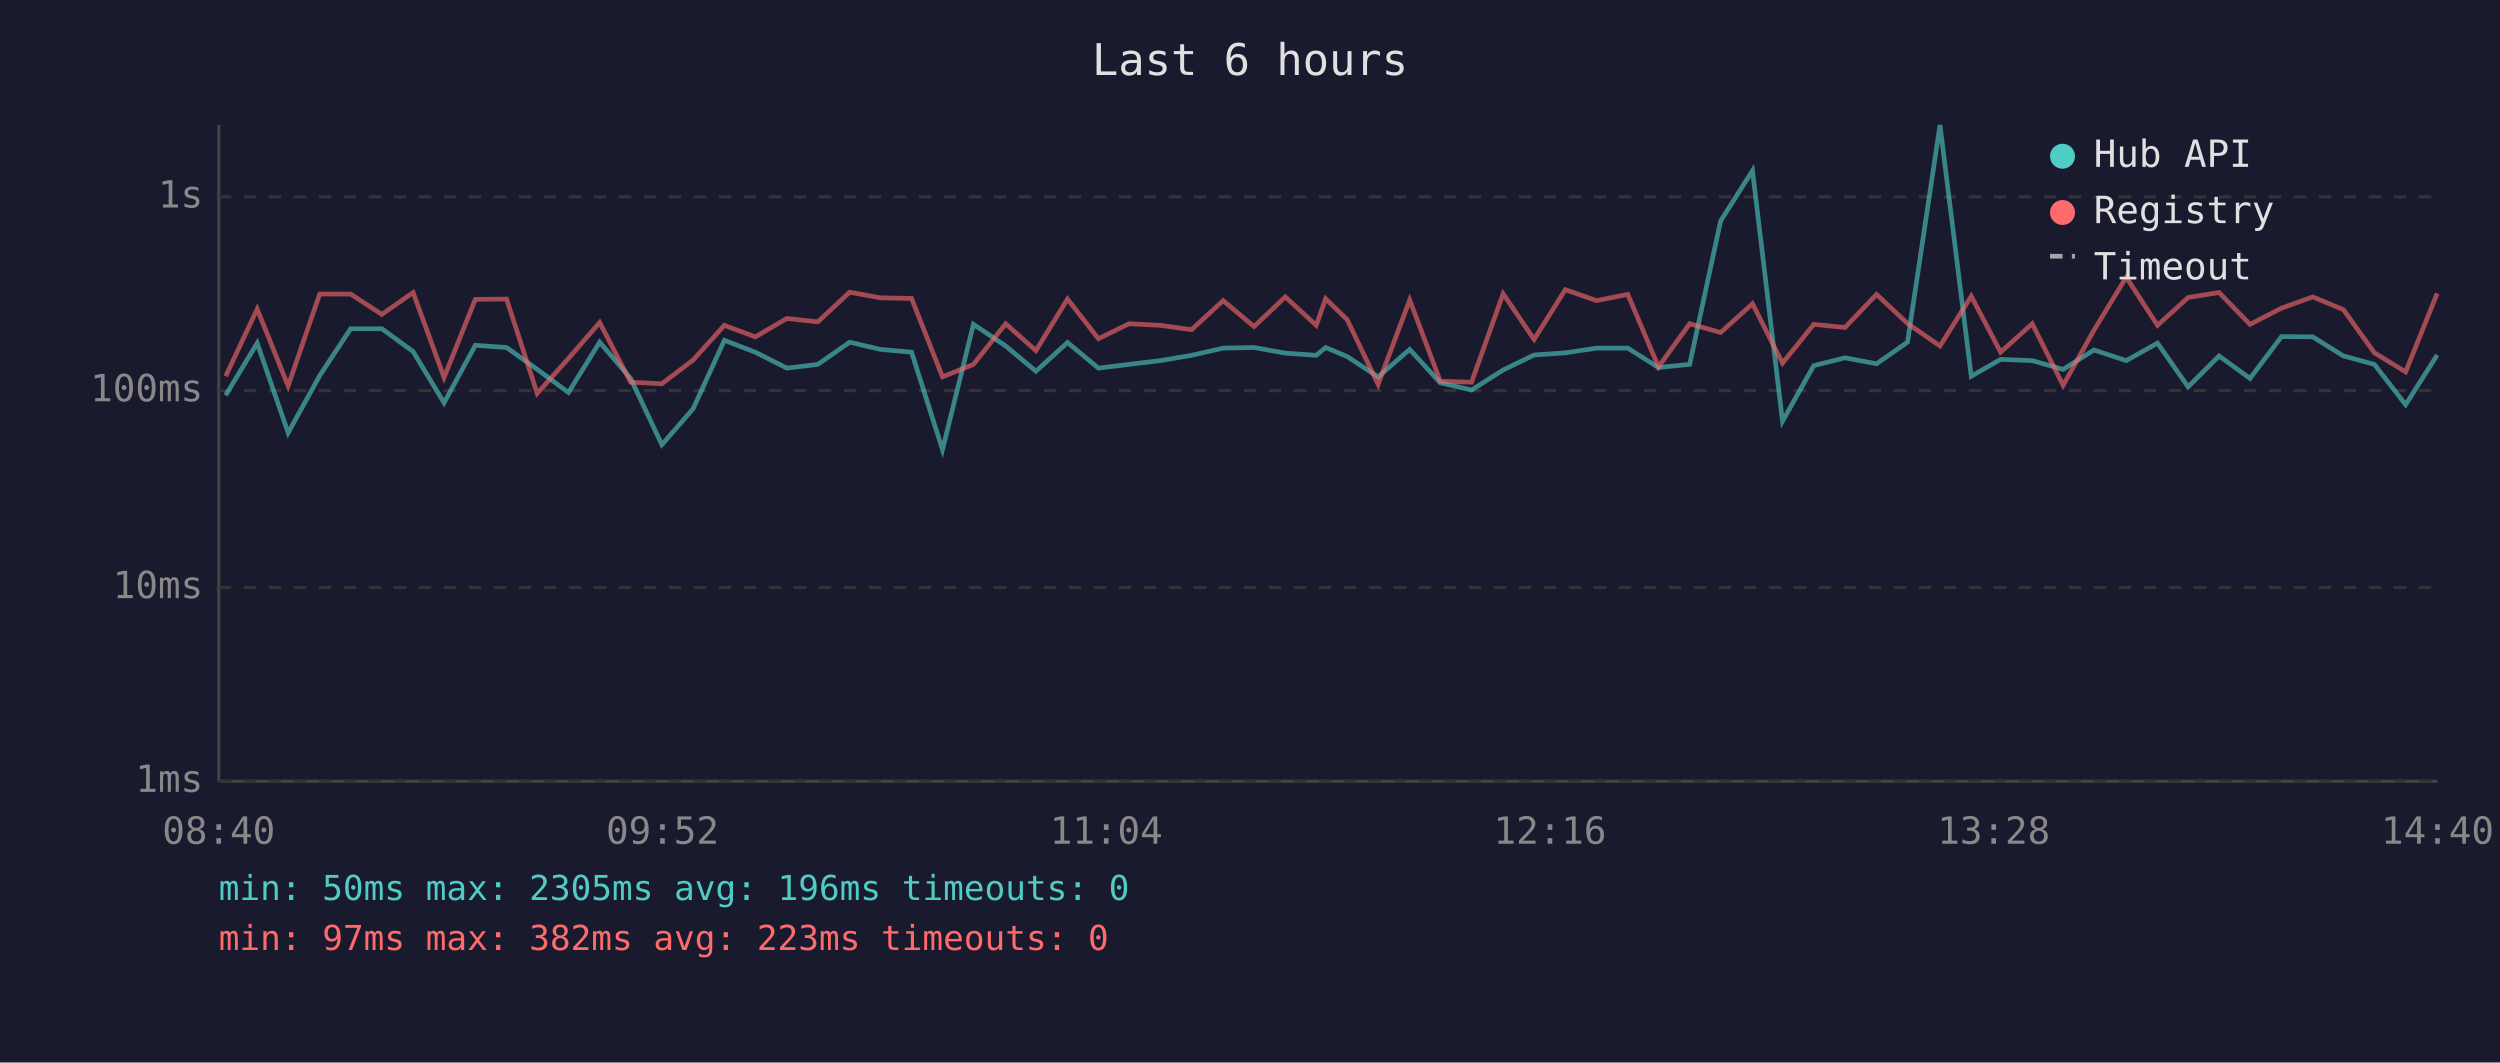
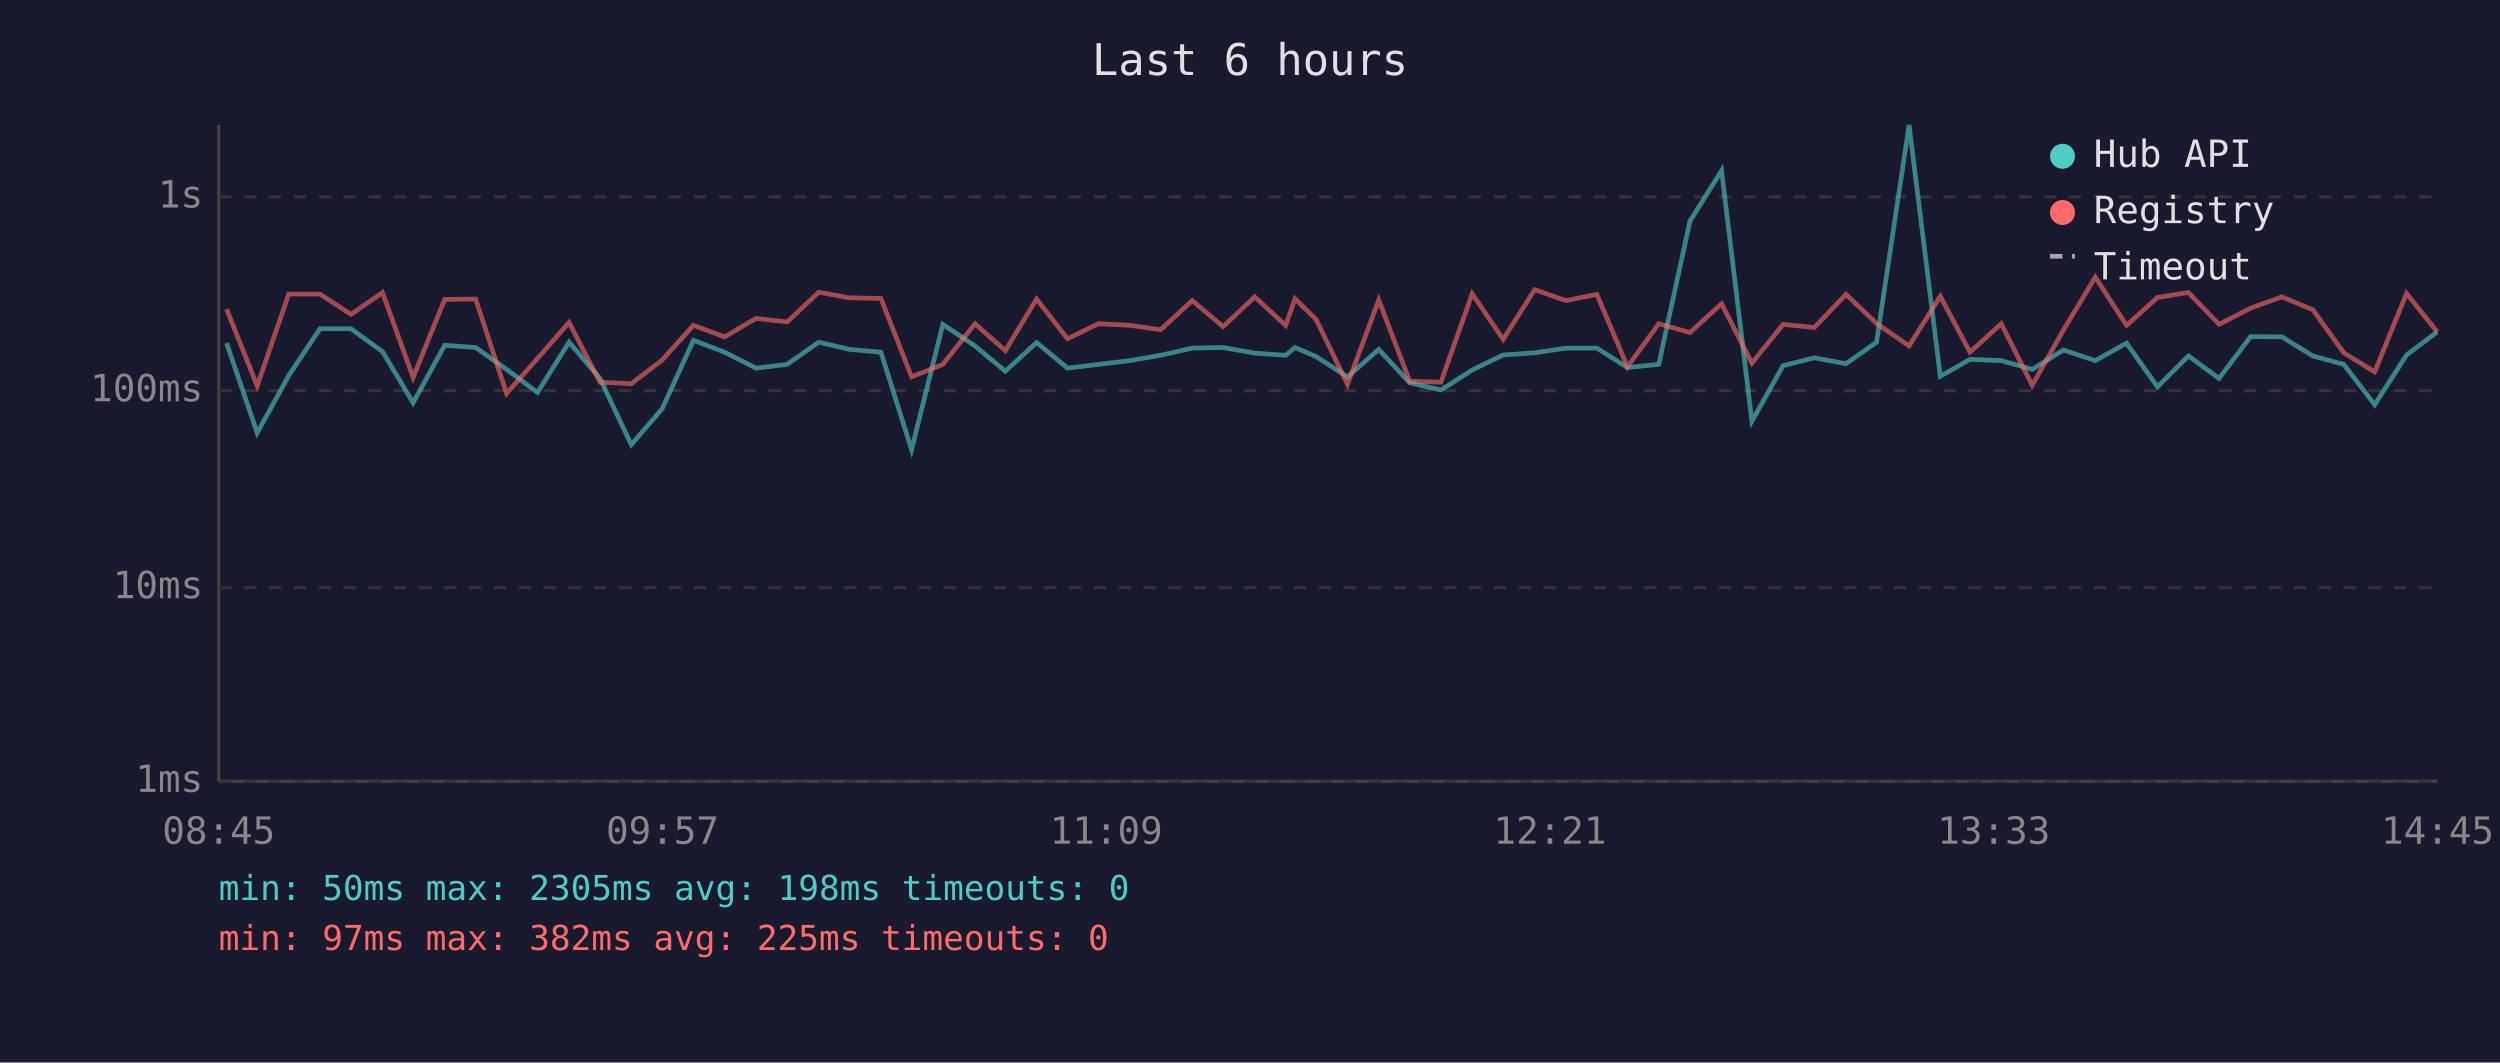
<svg xmlns="http://www.w3.org/2000/svg" viewBox="0 0 800 340" font-family="monospace" font-size="12">
  <rect width="800" height="340" fill="#1a1a2e" />
  <text x="400" y="24" fill="#e0e0e0" font-size="14" text-anchor="middle">Last 6 hours</text>
  <line x1="70" y1="40" x2="70" y2="250" stroke="#444" stroke-width="1" />
  <line x1="70" y1="250" x2="780" y2="250" stroke="#444" stroke-width="1" />
  <line x1="70" y1="250" x2="780" y2="250" stroke="#333" stroke-width="1" stroke-dasharray="4" />
  <text x="65" y="250" fill="#888" text-anchor="end" dominant-baseline="middle">1ms</text>
  <line x1="70" y1="188" x2="780" y2="188" stroke="#333" stroke-width="1" stroke-dasharray="4" />
  <text x="65" y="188" fill="#888" text-anchor="end" dominant-baseline="middle">10ms</text>
  <line x1="70" y1="125" x2="780" y2="125" stroke="#333" stroke-width="1" stroke-dasharray="4" />
  <text x="65" y="125" fill="#888" text-anchor="end" dominant-baseline="middle">100ms</text>
  <line x1="70" y1="63" x2="780" y2="63" stroke="#333" stroke-width="1" stroke-dasharray="4" />
  <text x="65" y="63" fill="#888" text-anchor="end" dominant-baseline="middle">1s</text>
-   <text x="70" y="270" fill="#888" text-anchor="middle">08:40</text>
-   <text x="212" y="270" fill="#888" text-anchor="middle">09:52</text>
-   <text x="354" y="270" fill="#888" text-anchor="middle">11:04</text>
-   <text x="496" y="270" fill="#888" text-anchor="middle">12:16</text>
-   <text x="638" y="270" fill="#888" text-anchor="middle">13:28</text>
-   <text x="780" y="270" fill="#888" text-anchor="middle">14:40</text>
-   <polyline points="72.2,126.5 82.3,109.8 92.2,138.5 102.3,120.2 112.2,105.2 122.2,105.2 132.2,112.5 142.1,128.9 152.1,110.5 162.1,111.2 171.9,118.2 181.9,125.6 191.9,109.5 201.8,121.1 211.8,142.3 221.8,130.8 231.8,108.9 241.7,112.7 251.8,117.8 261.7,116.6 271.9,109.5 281.7,111.8 291.7,112.7 301.6,143.9 311.5,103.8 321.8,110.7 331.5,118.8 341.6,109.6 351.5,117.8 361.3,116.6 371.3,115.4 381.3,113.7 391.4,111.4 401.3,111.2 411.3,113.0 421.2,113.7 424.2,111.2 431.1,114.1 441.0,120.6 451.1,111.8 460.9,122.5 470.9,124.8 481.0,118.4 490.9,113.6 500.9,112.9 510.9,111.4 520.9,111.4 530.7,117.6 540.7,116.6 550.6,70.7 560.8,54.6 570.4,134.8 580.4,117.0 590.4,114.5 600.5,116.4 610.4,109.5 620.8,40.0 630.8,120.4 640.2,115.0 650.3,115.4 660.2,118.2 670.1,112.0 680.4,115.4 690.4,109.8 700.2,123.8 710.1,113.9 720.0,121.1 730.1,107.7 740.1,107.8 749.9,113.9 759.8,116.6 769.8,129.5 779.9,113.6" fill="none" stroke="#4ecdc4" stroke-width="1.5" opacity="0.6" />
-   <polyline points="72.2,120.4 82.3,98.9 92.2,123.5 102.3,94.1 112.2,94.1 122.2,100.6 132.2,93.6 142.1,120.8 152.1,95.8 162.1,95.7 171.9,125.9 181.9,114.7 191.9,103.2 201.8,122.3 211.8,122.8 221.8,115.2 231.8,104.1 241.7,107.8 251.8,101.9 261.7,103.0 271.9,93.5 281.7,95.3 291.7,95.5 301.6,120.6 311.5,116.6 321.8,103.6 331.5,112.2 341.6,95.7 351.5,108.4 361.3,103.6 371.3,104.1 381.3,105.5 391.4,96.2 401.3,104.5 411.3,95.0 421.2,104.1 424.2,95.6 431.1,102.3 441.0,123.0 451.1,96.0 460.9,122.0 470.9,122.3 481.0,94.0 490.9,108.6 500.9,92.7 510.9,96.2 520.9,94.2 530.7,117.4 540.7,103.6 550.6,106.4 560.8,97.2 570.4,116.2 580.4,103.8 590.4,104.8 600.5,94.2 610.4,103.5 620.8,110.7 630.8,94.8 640.2,112.7 650.3,103.6 660.2,123.3 670.1,105.6 680.4,88.7 690.4,104.1 700.2,95.2 710.1,93.6 720.0,103.8 730.1,98.6 740.1,95.0 749.9,99.1 759.8,112.9 769.8,119.0 779.9,93.9" fill="none" stroke="#ff6b6b" stroke-width="1.5" opacity="0.6" />
+   <text x="70" y="270" fill="#888" text-anchor="middle">08:45</text>
+   <text x="212" y="270" fill="#888" text-anchor="middle">09:57</text>
+   <text x="354" y="270" fill="#888" text-anchor="middle">11:09</text>
+   <text x="496" y="270" fill="#888" text-anchor="middle">12:21</text>
+   <text x="638" y="270" fill="#888" text-anchor="middle">13:33</text>
+   <text x="780" y="270" fill="#888" text-anchor="middle">14:45</text>
+   <polyline points="72.5,109.8 82.3,138.5 92.4,120.2 102.4,105.2 112.3,105.2 122.4,112.5 132.2,128.9 142.3,110.5 152.2,111.2 162.1,118.2 172.0,125.6 182.1,109.5 192.0,121.1 202.0,142.3 211.9,130.8 221.9,108.9 231.9,112.7 241.9,117.8 251.9,116.6 262.0,109.5 271.8,111.8 281.9,112.7 291.7,143.9 301.7,103.8 312.0,110.7 321.7,118.8 331.7,109.6 341.6,117.8 351.5,116.6 361.5,115.4 371.4,113.7 381.5,111.4 391.4,111.2 401.5,113.0 411.4,113.7 414.4,111.2 421.2,114.1 431.2,120.6 441.2,111.8 451.1,122.5 461.1,124.8 471.1,118.4 481.0,113.6 491.1,112.9 501.1,111.4 511.0,111.4 520.8,117.6 530.8,116.6 540.8,70.7 550.9,54.6 560.6,134.8 570.6,117.0 580.6,114.5 590.7,116.4 600.5,109.5 610.9,40.0 620.9,120.4 630.4,115.0 640.4,115.4 650.3,118.2 660.3,112.0 670.5,115.4 680.5,109.8 690.4,123.8 700.3,113.9 710.1,121.1 720.2,107.7 730.2,107.8 740.1,113.9 750.0,116.6 759.9,129.5 770.1,113.6 779.9,106.2" fill="none" stroke="#4ecdc4" stroke-width="1.5" opacity="0.6" />
+   <polyline points="72.5,98.9 82.3,123.5 92.4,94.1 102.4,94.1 112.3,100.6 122.4,93.6 132.2,120.8 142.3,95.8 152.2,95.7 162.1,125.9 172.0,114.7 182.1,103.2 192.0,122.3 202.0,122.8 211.9,115.2 221.9,104.1 231.9,107.8 241.9,101.9 251.9,103.0 262.0,93.5 271.8,95.3 281.9,95.5 291.7,120.6 301.7,116.6 312.0,103.6 321.7,112.2 331.7,95.7 341.6,108.4 351.5,103.6 361.5,104.1 371.4,105.5 381.5,96.2 391.4,104.5 401.5,95.0 411.4,104.1 414.4,95.6 421.2,102.3 431.2,123.0 441.2,96.0 451.1,122.0 461.1,122.3 471.1,94.0 481.0,108.6 491.1,92.7 501.1,96.2 511.0,94.2 520.8,117.4 530.8,103.6 540.8,106.4 550.9,97.2 560.6,116.2 570.6,103.8 580.6,104.8 590.7,94.2 600.5,103.5 610.9,110.7 620.9,94.8 630.4,112.7 640.4,103.6 650.3,123.3 660.3,105.6 670.5,88.7 680.5,104.1 690.4,95.2 700.3,93.6 710.1,103.8 720.2,98.6 730.2,95.0 740.1,99.1 750.0,112.9 759.9,119.0 770.1,93.9 779.9,106.2" fill="none" stroke="#ff6b6b" stroke-width="1.5" opacity="0.6" />
  <circle cx="660" cy="50" r="4" fill="#4ecdc4" />
  <text x="670" y="50" fill="#e0e0e0" dominant-baseline="middle">Hub API</text>
  <circle cx="660" cy="68" r="4" fill="#ff6b6b" />
  <text x="670" y="68" fill="#e0e0e0" dominant-baseline="middle">Registry</text>
  <line x1="656" y1="82" x2="664" y2="82" stroke="#e0e0e0" stroke-width="1.5" stroke-dasharray="4,3" opacity="0.7" />
  <text x="670" y="86" fill="#e0e0e0" dominant-baseline="middle">Timeout</text>
-   <text x="70" y="288" fill="#4ecdc4" font-size="11">min: 50ms  max: 2305ms  avg: 196ms  timeouts: 0</text>
-   <text x="70" y="304" fill="#ff6b6b" font-size="11">min: 97ms  max: 382ms  avg: 223ms  timeouts: 0</text>
+   <text x="70" y="288" fill="#4ecdc4" font-size="11">min: 50ms  max: 2305ms  avg: 198ms  timeouts: 0</text>
+   <text x="70" y="304" fill="#ff6b6b" font-size="11">min: 97ms  max: 382ms  avg: 225ms  timeouts: 0</text>
</svg>
